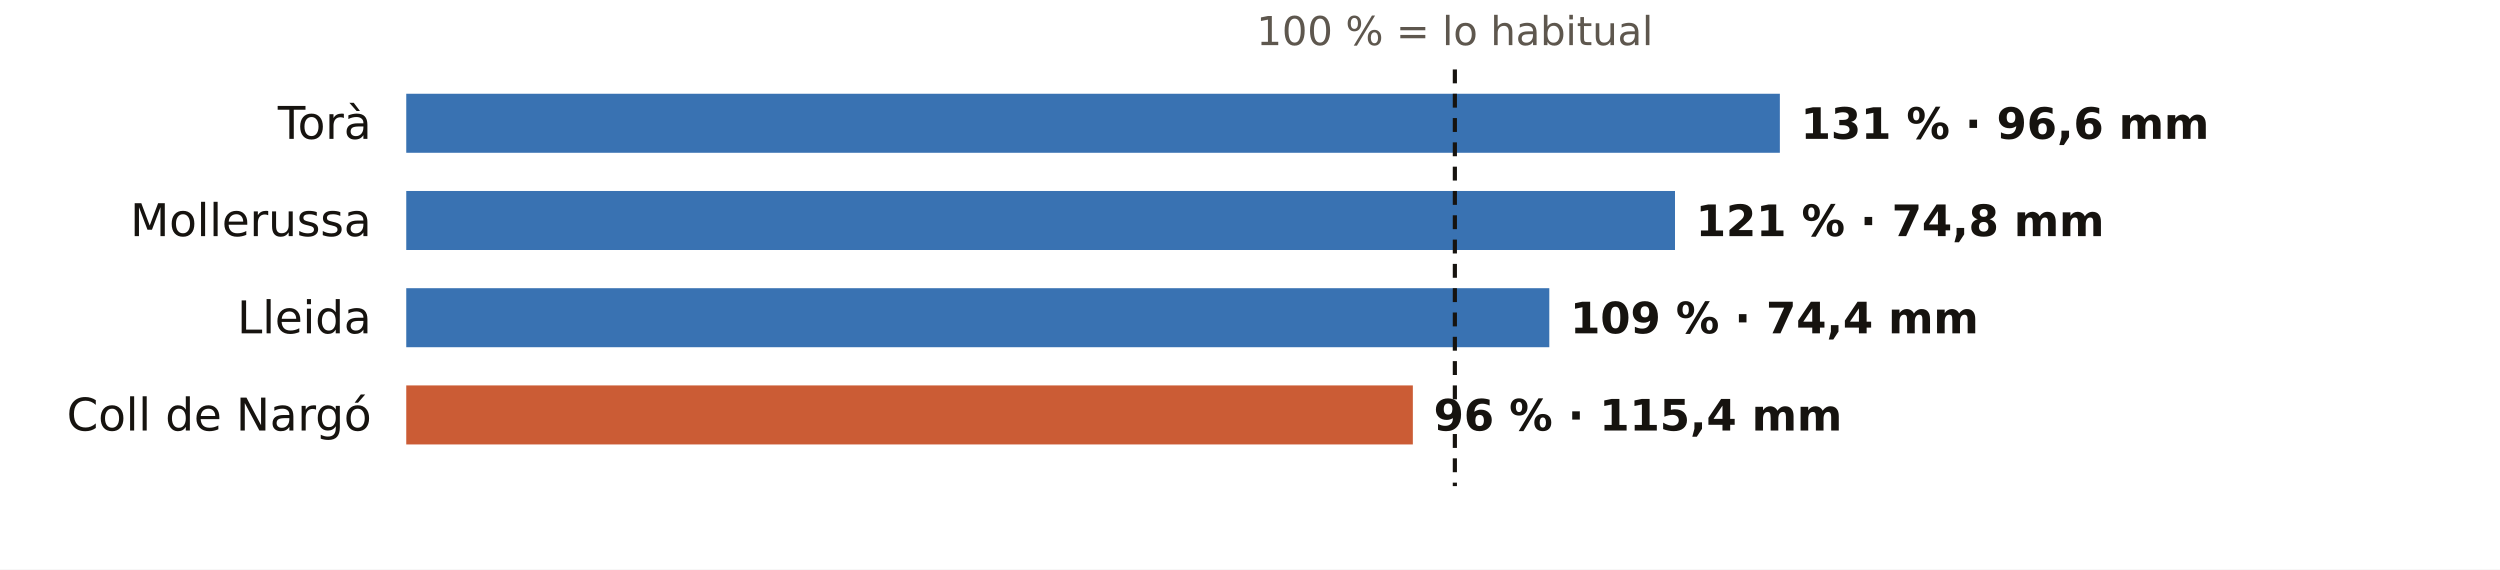
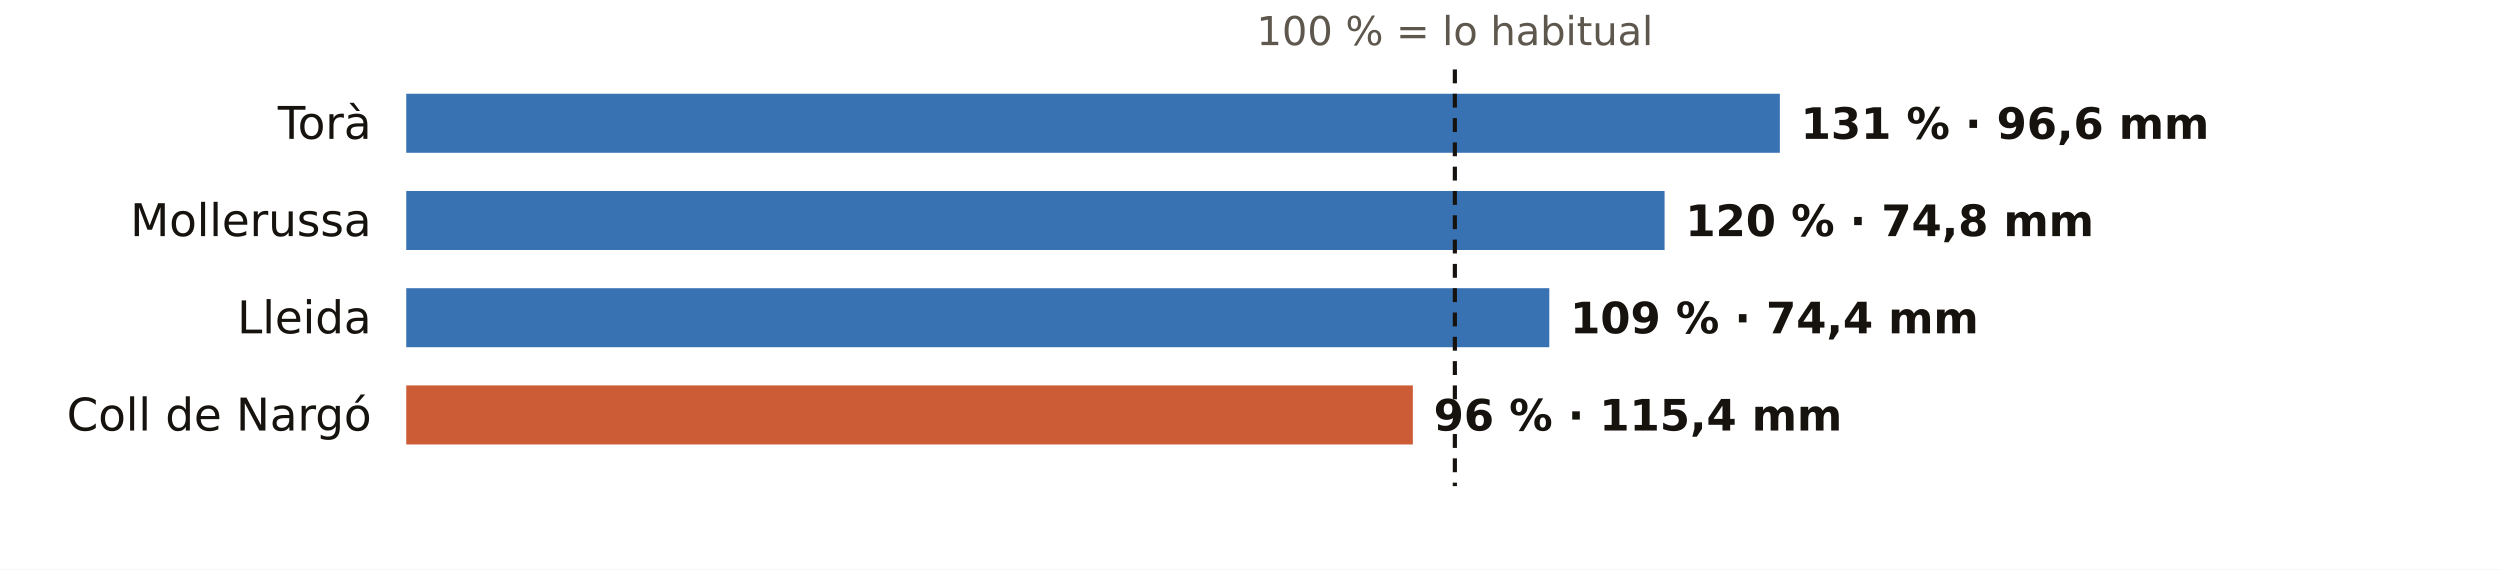
<svg xmlns="http://www.w3.org/2000/svg" viewBox="0 0 720 164" width="720" height="164" role="img" aria-label="El otoño en los pluviómetros de AEMET de Lleida: % de lo habitual">
  <rect width="720" height="164" fill="#FFFFFF" />
  <text x="419.0" y="13.0" font-size="11.5" fill="#5E574E" text-anchor="middle" font-weight="400" font-family="Public Sans, DejaVu Sans, Arial, sans-serif">100 % = lo habitual</text>
  <text x="107.0" y="40.0" font-size="13" fill="#16130F" text-anchor="end" font-weight="500" font-family="Public Sans, DejaVu Sans, Arial, sans-serif">Torà</text>
  <rect x="117" y="27" width="395.6" height="17" fill="#1F5FA8" opacity="0.88" />
  <text x="518.6" y="40.0" font-size="12.5" fill="#16130F" text-anchor="start" font-weight="600" font-family="Public Sans, DejaVu Sans, Arial, sans-serif">131 % · 96,6 mm</text>
  <text x="107.0" y="68.0" font-size="13" fill="#16130F" text-anchor="end" font-weight="500" font-family="Public Sans, DejaVu Sans, Arial, sans-serif">Mollerussa</text>
-   <rect x="117" y="55" width="365.4" height="17" fill="#1F5FA8" opacity="0.88" />
-   <text x="488.4" y="68.0" font-size="12.5" fill="#16130F" text-anchor="start" font-weight="600" font-family="Public Sans, DejaVu Sans, Arial, sans-serif">121 % · 74,8 mm</text>
+   <rect x="117" y="55" width="362.4" height="17" fill="#1F5FA8" opacity="0.88" />
+   <text x="485.4" y="68.0" font-size="12.5" fill="#16130F" text-anchor="start" font-weight="600" font-family="Public Sans, DejaVu Sans, Arial, sans-serif">120 % · 74,8 mm</text>
  <text x="107.0" y="96.0" font-size="13" fill="#16130F" text-anchor="end" font-weight="500" font-family="Public Sans, DejaVu Sans, Arial, sans-serif">Lleida</text>
  <rect x="117" y="83" width="329.2" height="17" fill="#1F5FA8" opacity="0.88" />
  <text x="452.2" y="96.0" font-size="12.5" fill="#16130F" text-anchor="start" font-weight="600" font-family="Public Sans, DejaVu Sans, Arial, sans-serif">109 % · 74,4 mm</text>
  <text x="107.0" y="124.0" font-size="13" fill="#16130F" text-anchor="end" font-weight="500" font-family="Public Sans, DejaVu Sans, Arial, sans-serif">Coll de Nargó</text>
  <rect x="117" y="111" width="289.9" height="17" fill="#C4461A" opacity="0.88" />
  <text x="412.9" y="124.0" font-size="12.5" fill="#16130F" text-anchor="start" font-weight="600" font-family="Public Sans, DejaVu Sans, Arial, sans-serif">96 % · 115,4 mm</text>
  <line x1="419.0" x2="419.0" y1="20" y2="140" stroke="#16130F" stroke-width="1.2" stroke-dasharray="4 3" />
</svg>
